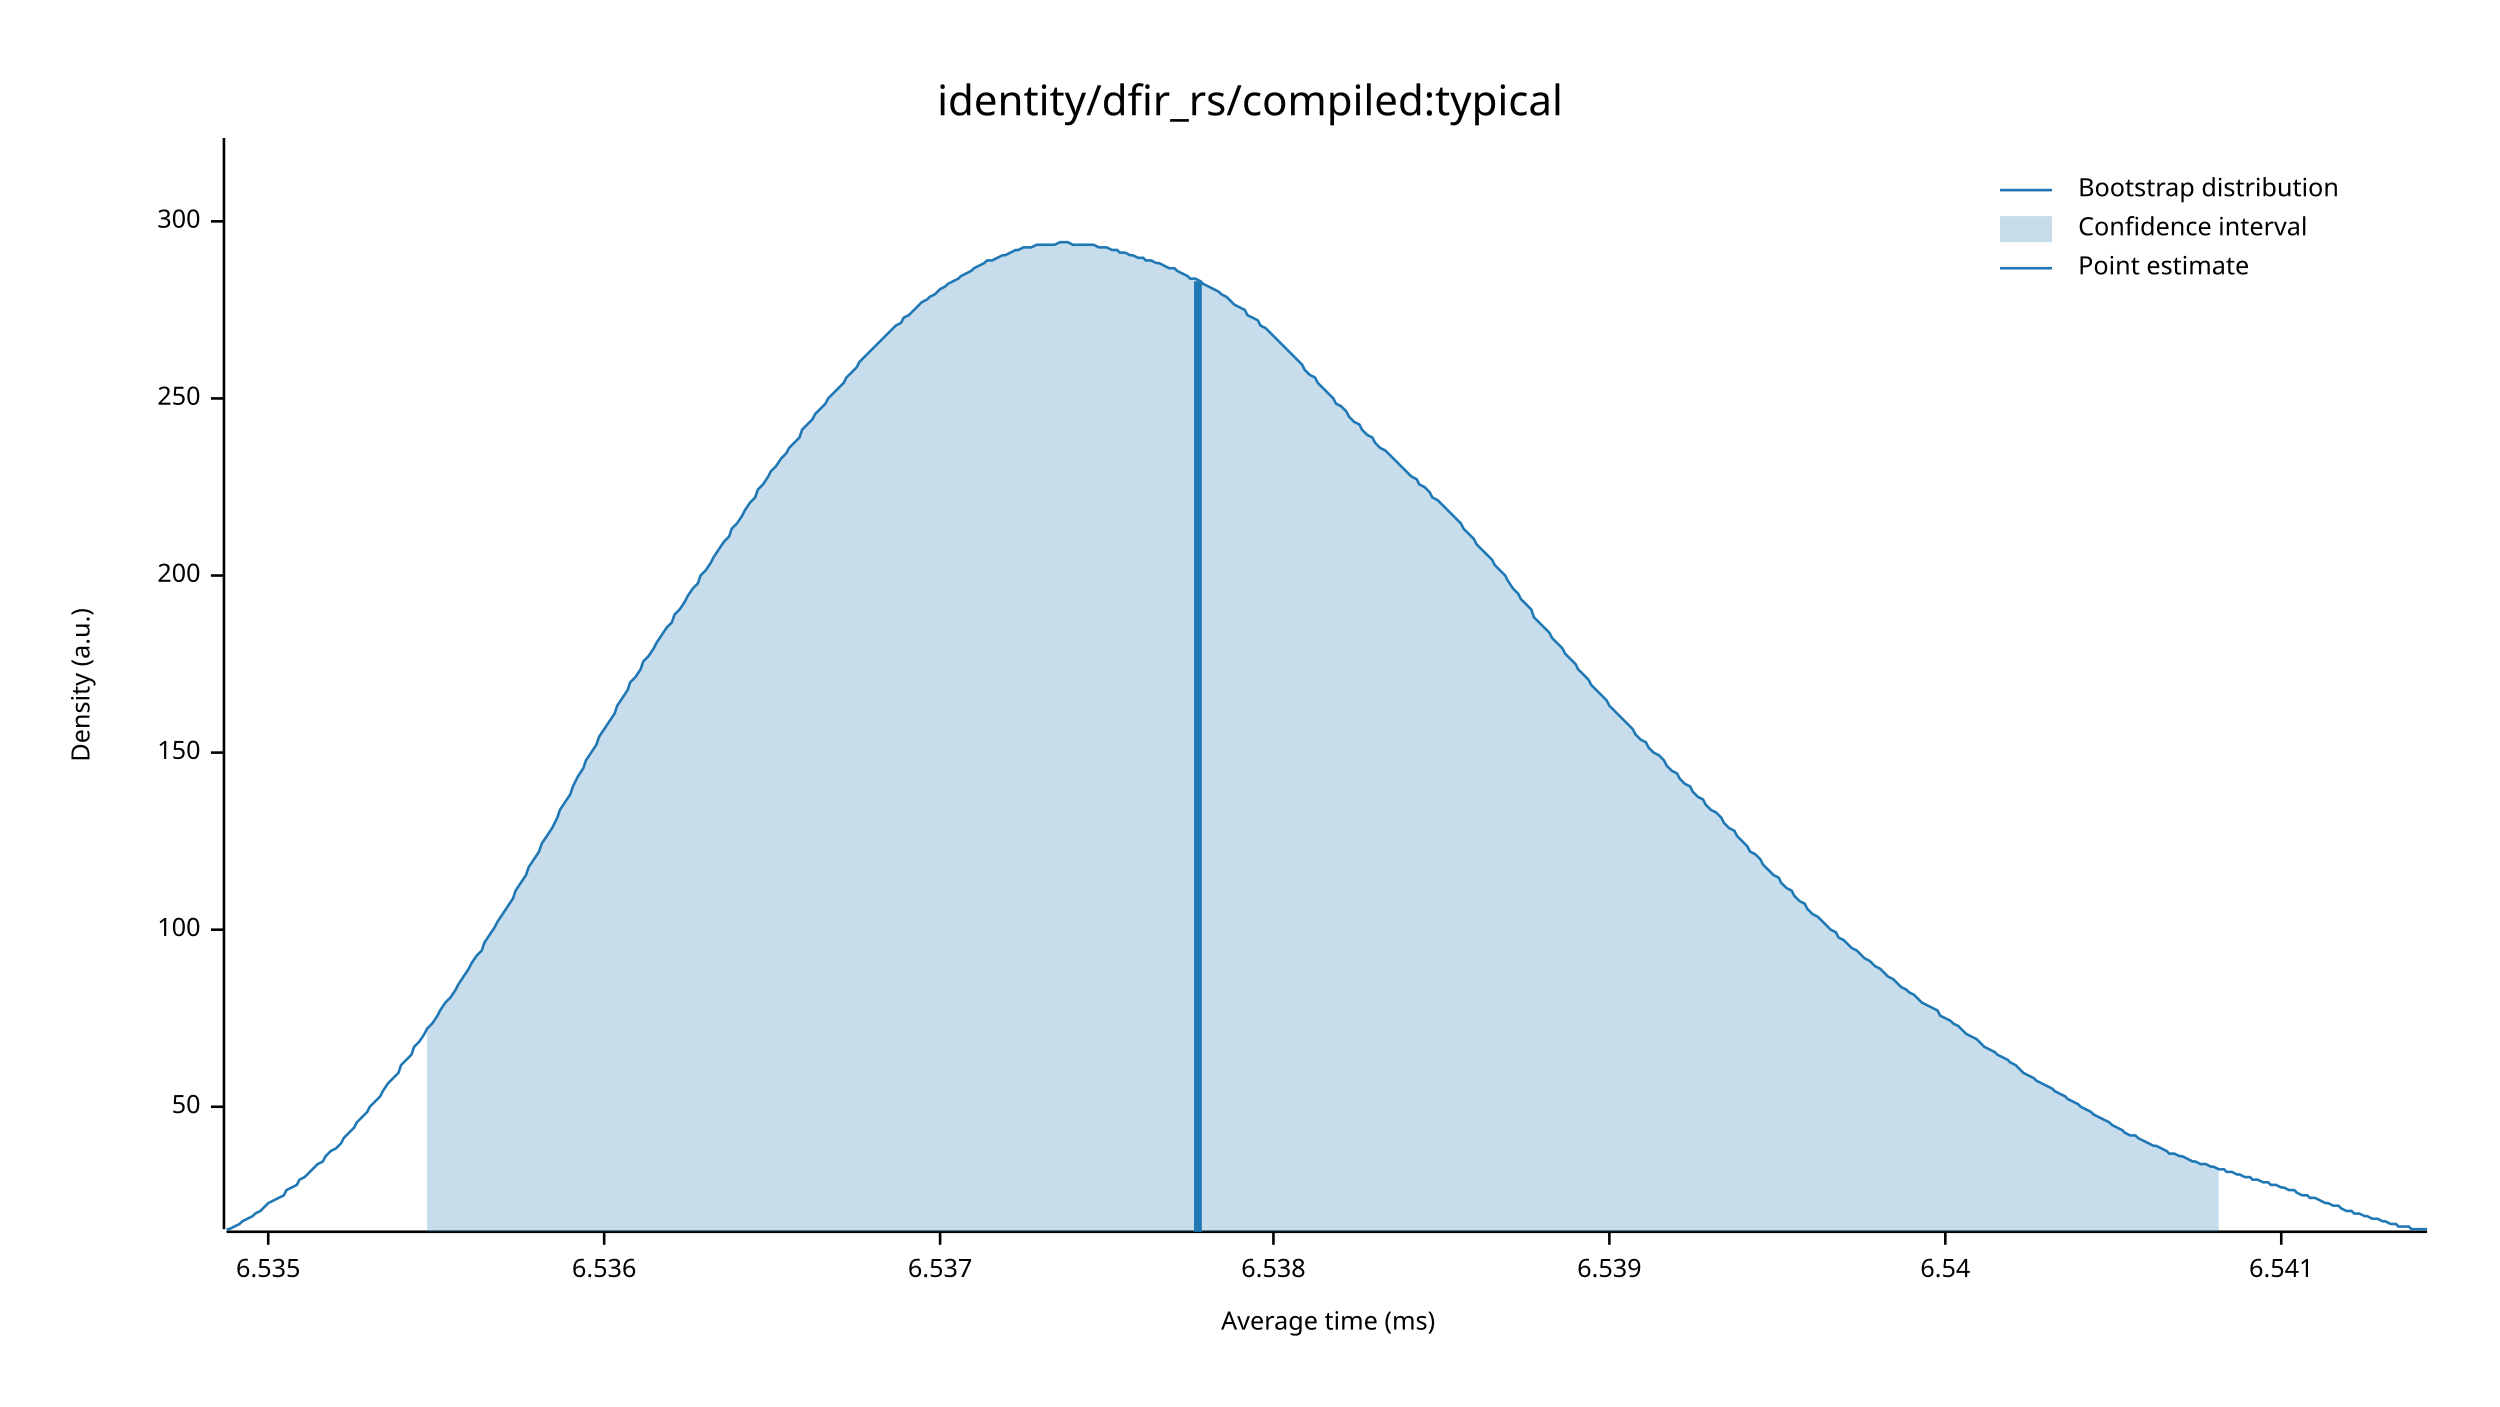
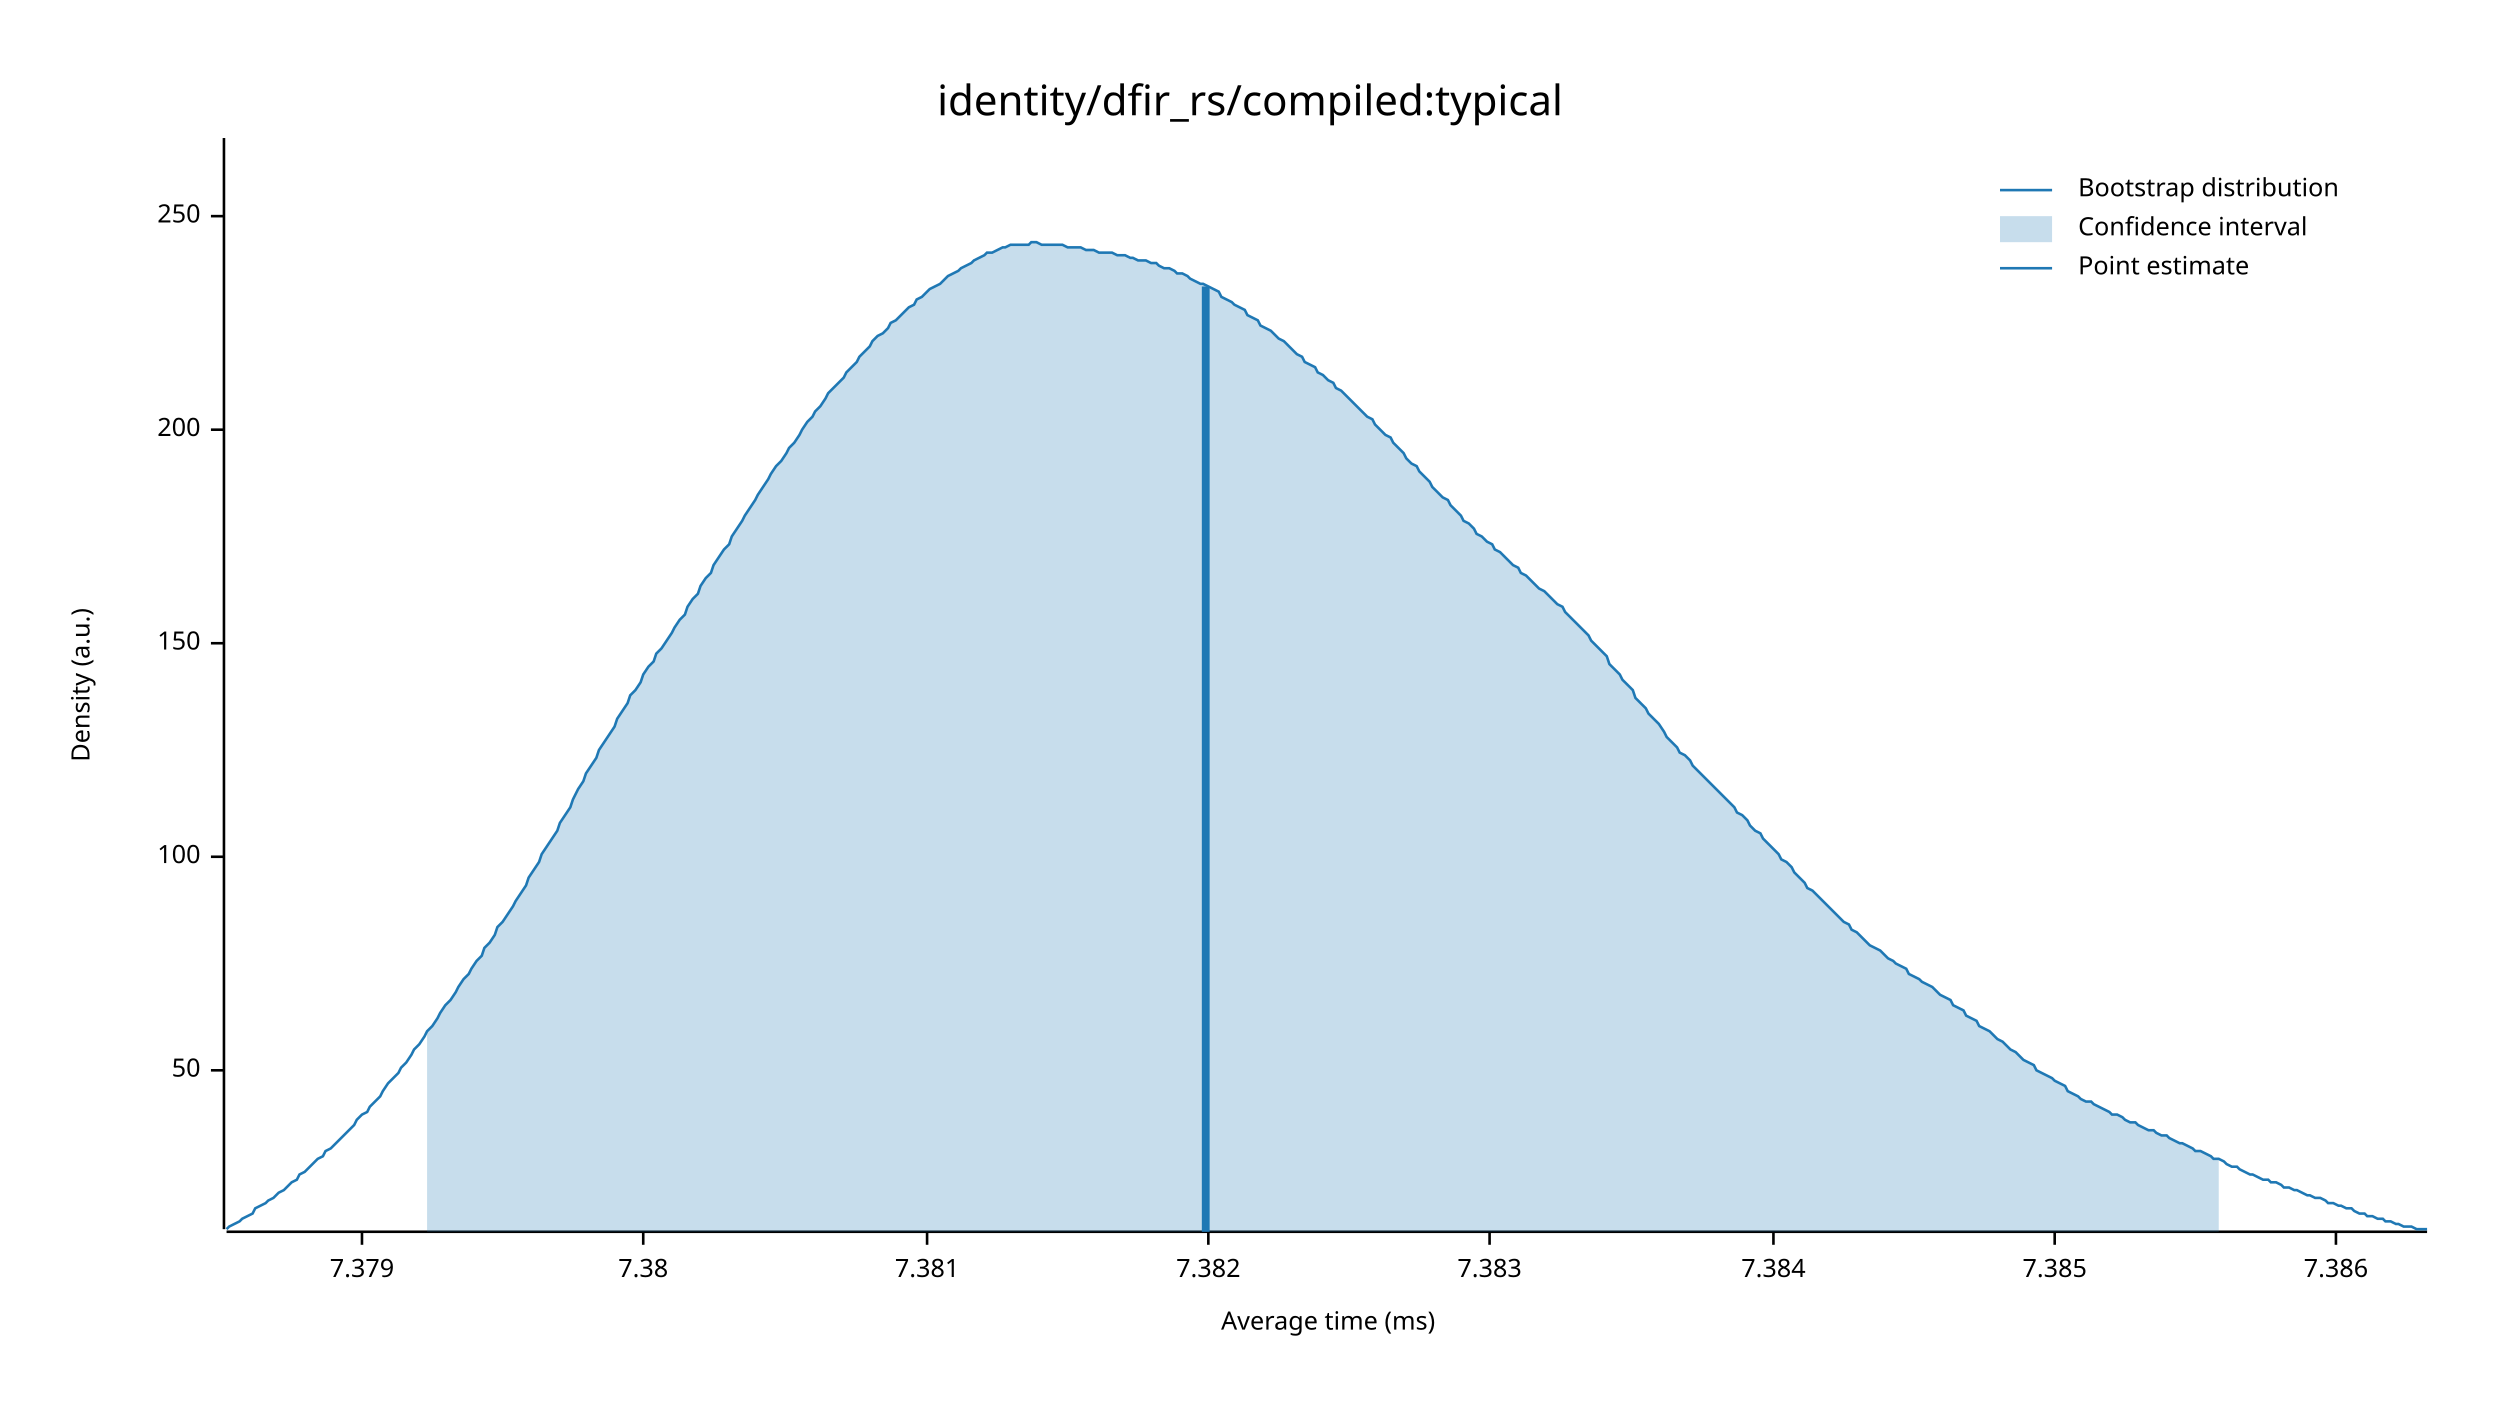
<svg xmlns="http://www.w3.org/2000/svg" width="960" height="540" viewBox="0 0 960 540">
  <text x="480" y="32" dy="0.76em" text-anchor="middle" font-family="sans-serif" font-size="16.129" opacity="1" fill="#000000">
identity/dfir_rs/compiled:typical
</text>
  <text x="27" y="263" dy="0.76em" text-anchor="middle" font-family="sans-serif" font-size="9.677" opacity="1" fill="#000000" transform="rotate(270, 27, 263)">
Density (a.u.)
</text>
  <text x="510" y="513" dy="-0.5ex" text-anchor="middle" font-family="sans-serif" font-size="9.677" opacity="1" fill="#000000">
Average time (ms)
</text>
  <polyline fill="none" opacity="1" stroke="#000000" stroke-width="1" points="86,53 86,472 " />
-   <text x="77" y="425" dy="0.5ex" text-anchor="end" font-family="sans-serif" font-size="9.677" opacity="1" fill="#000000">
+   <text x="77" y="411" dy="0.5ex" text-anchor="end" font-family="sans-serif" font-size="9.677" opacity="1" fill="#000000">
50
</text>
-   <polyline fill="none" opacity="1" stroke="#000000" stroke-width="1" points="81,425 86,425 " />
-   <text x="77" y="357" dy="0.5ex" text-anchor="end" font-family="sans-serif" font-size="9.677" opacity="1" fill="#000000">
+   <polyline fill="none" opacity="1" stroke="#000000" stroke-width="1" points="81,411 86,411 " />
+   <text x="77" y="329" dy="0.5ex" text-anchor="end" font-family="sans-serif" font-size="9.677" opacity="1" fill="#000000">
100
</text>
-   <polyline fill="none" opacity="1" stroke="#000000" stroke-width="1" points="81,357 86,357 " />
-   <text x="77" y="289" dy="0.5ex" text-anchor="end" font-family="sans-serif" font-size="9.677" opacity="1" fill="#000000">
+   <polyline fill="none" opacity="1" stroke="#000000" stroke-width="1" points="81,329 86,329 " />
+   <text x="77" y="247" dy="0.5ex" text-anchor="end" font-family="sans-serif" font-size="9.677" opacity="1" fill="#000000">
150
</text>
-   <polyline fill="none" opacity="1" stroke="#000000" stroke-width="1" points="81,289 86,289 " />
-   <text x="77" y="221" dy="0.5ex" text-anchor="end" font-family="sans-serif" font-size="9.677" opacity="1" fill="#000000">
+   <polyline fill="none" opacity="1" stroke="#000000" stroke-width="1" points="81,247 86,247 " />
+   <text x="77" y="165" dy="0.5ex" text-anchor="end" font-family="sans-serif" font-size="9.677" opacity="1" fill="#000000">
200
</text>
-   <polyline fill="none" opacity="1" stroke="#000000" stroke-width="1" points="81,221 86,221 " />
-   <text x="77" y="153" dy="0.5ex" text-anchor="end" font-family="sans-serif" font-size="9.677" opacity="1" fill="#000000">
+   <polyline fill="none" opacity="1" stroke="#000000" stroke-width="1" points="81,165 86,165 " />
+   <text x="77" y="83" dy="0.5ex" text-anchor="end" font-family="sans-serif" font-size="9.677" opacity="1" fill="#000000">
250
</text>
-   <polyline fill="none" opacity="1" stroke="#000000" stroke-width="1" points="81,153 86,153 " />
-   <text x="77" y="85" dy="0.5ex" text-anchor="end" font-family="sans-serif" font-size="9.677" opacity="1" fill="#000000">
- 300
+   <polyline fill="none" opacity="1" stroke="#000000" stroke-width="1" points="81,83 86,83 " />
+   <polyline fill="none" opacity="1" stroke="#000000" stroke-width="1" points="87,473 932,473 " />
+   <text x="139" y="483" dy="0.76em" text-anchor="middle" font-family="sans-serif" font-size="9.677" opacity="1" fill="#000000">
+ 7.379
</text>
-   <polyline fill="none" opacity="1" stroke="#000000" stroke-width="1" points="81,85 86,85 " />
-   <polyline fill="none" opacity="1" stroke="#000000" stroke-width="1" points="87,473 932,473 " />
-   <text x="103" y="483" dy="0.76em" text-anchor="middle" font-family="sans-serif" font-size="9.677" opacity="1" fill="#000000">
- 6.535
+   <polyline fill="none" opacity="1" stroke="#000000" stroke-width="1" points="139,473 139,478 " />
+   <text x="247" y="483" dy="0.76em" text-anchor="middle" font-family="sans-serif" font-size="9.677" opacity="1" fill="#000000">
+ 7.38
</text>
-   <polyline fill="none" opacity="1" stroke="#000000" stroke-width="1" points="103,473 103,478 " />
-   <text x="232" y="483" dy="0.76em" text-anchor="middle" font-family="sans-serif" font-size="9.677" opacity="1" fill="#000000">
- 6.536
+   <polyline fill="none" opacity="1" stroke="#000000" stroke-width="1" points="247,473 247,478 " />
+   <text x="356" y="483" dy="0.76em" text-anchor="middle" font-family="sans-serif" font-size="9.677" opacity="1" fill="#000000">
+ 7.381
</text>
-   <polyline fill="none" opacity="1" stroke="#000000" stroke-width="1" points="232,473 232,478 " />
-   <text x="361" y="483" dy="0.76em" text-anchor="middle" font-family="sans-serif" font-size="9.677" opacity="1" fill="#000000">
- 6.537
+   <polyline fill="none" opacity="1" stroke="#000000" stroke-width="1" points="356,473 356,478 " />
+   <text x="464" y="483" dy="0.76em" text-anchor="middle" font-family="sans-serif" font-size="9.677" opacity="1" fill="#000000">
+ 7.382
</text>
-   <polyline fill="none" opacity="1" stroke="#000000" stroke-width="1" points="361,473 361,478 " />
-   <text x="489" y="483" dy="0.76em" text-anchor="middle" font-family="sans-serif" font-size="9.677" opacity="1" fill="#000000">
- 6.538
+   <polyline fill="none" opacity="1" stroke="#000000" stroke-width="1" points="464,473 464,478 " />
+   <text x="572" y="483" dy="0.76em" text-anchor="middle" font-family="sans-serif" font-size="9.677" opacity="1" fill="#000000">
+ 7.383
</text>
-   <polyline fill="none" opacity="1" stroke="#000000" stroke-width="1" points="489,473 489,478 " />
-   <text x="618" y="483" dy="0.76em" text-anchor="middle" font-family="sans-serif" font-size="9.677" opacity="1" fill="#000000">
- 6.539
+   <polyline fill="none" opacity="1" stroke="#000000" stroke-width="1" points="572,473 572,478 " />
+   <text x="681" y="483" dy="0.76em" text-anchor="middle" font-family="sans-serif" font-size="9.677" opacity="1" fill="#000000">
+ 7.384
</text>
-   <polyline fill="none" opacity="1" stroke="#000000" stroke-width="1" points="618,473 618,478 " />
-   <text x="747" y="483" dy="0.76em" text-anchor="middle" font-family="sans-serif" font-size="9.677" opacity="1" fill="#000000">
- 6.54
+   <polyline fill="none" opacity="1" stroke="#000000" stroke-width="1" points="681,473 681,478 " />
+   <text x="789" y="483" dy="0.76em" text-anchor="middle" font-family="sans-serif" font-size="9.677" opacity="1" fill="#000000">
+ 7.385
</text>
-   <polyline fill="none" opacity="1" stroke="#000000" stroke-width="1" points="747,473 747,478 " />
-   <text x="876" y="483" dy="0.76em" text-anchor="middle" font-family="sans-serif" font-size="9.677" opacity="1" fill="#000000">
- 6.541
+   <polyline fill="none" opacity="1" stroke="#000000" stroke-width="1" points="789,473 789,478 " />
+   <text x="897" y="483" dy="0.76em" text-anchor="middle" font-family="sans-serif" font-size="9.677" opacity="1" fill="#000000">
+ 7.386
</text>
-   <polyline fill="none" opacity="1" stroke="#000000" stroke-width="1" points="876,473 876,478 " />
-   <polyline fill="none" opacity="1" stroke="#1F78B4" stroke-width="1" points="87,472 88,472 90,471 92,470 93,469 95,468 97,467 98,466 100,465 102,463 103,462 105,461 107,460 109,459 110,457 112,456 114,455 115,453 117,452 119,450 120,449 122,447 124,446 125,444 127,442 129,441 131,439 132,437 134,435 136,433 137,431 139,429 141,427 142,425 144,423 146,421 147,419 149,416 151,414 153,412 154,409 156,407 158,405 159,402 161,400 163,397 164,395 166,393 168,390 169,388 171,385 173,383 175,380 176,378 178,375 180,372 181,370 183,367 185,365 186,362 188,359 190,356 191,354 193,351 195,348 197,345 198,342 200,339 202,336 203,333 205,330 207,327 208,324 210,321 212,318 214,314 215,311 217,308 219,305 220,302 222,298 224,295 225,292 227,289 229,286 230,283 232,280 234,277 236,274 237,271 239,268 241,265 242,262 244,260 246,257 247,254 249,252 251,249 252,247 254,244 256,241 258,239 259,236 261,234 263,231 264,229 266,226 268,224 269,221 271,219 273,216 274,214 276,211 278,208 280,206 281,203 283,201 285,198 286,196 288,193 290,191 291,188 293,186 295,183 296,181 298,179 300,176 302,174 303,172 305,170 307,168 308,165 310,163 312,161 313,159 315,157 317,155 318,153 320,151 322,149 324,147 325,145 327,143 329,141 330,139 332,137 334,135 335,134 337,132 339,130 341,128 342,127 344,125 346,124 347,122 349,121 351,119 352,118 354,116 356,115 357,114 359,113 361,111 363,110 364,109 366,108 368,107 369,106 371,105 373,104 374,103 376,102 378,101 379,100 381,100 383,99 385,98 386,98 388,97 390,96 391,96 393,95 395,95 396,95 398,94 400,94 401,94 403,94 405,94 407,93 408,93 410,93 412,94 413,94 415,94 417,94 418,94 420,94 422,95 423,95 425,95 427,96 429,96 430,97 432,97 434,98 435,98 437,99 439,99 440,100 442,100 444,101 445,101 447,102 449,103 451,103 452,104 454,105 456,106 457,107 459,107 461,108 462,109 464,110 466,111 468,112 469,113 471,114 473,116 474,117 476,118 478,119 479,121 481,122 483,123 484,125 486,126 488,128 490,130 491,131 493,133 495,135 496,136 498,138 500,140 501,142 503,144 505,145 506,147 508,149 510,151 512,153 513,155 515,156 517,158 518,160 520,162 522,163 523,165 525,167 527,168 528,170 530,172 532,173 534,175 535,176 537,178 539,180 540,181 542,183 544,184 545,186 547,187 549,189 550,191 552,192 554,194 556,196 557,197 559,199 561,201 562,203 564,205 566,207 567,209 569,211 571,213 573,215 574,217 576,219 578,221 579,223 581,226 583,228 584,230 586,232 588,234 589,237 591,239 593,241 595,243 596,245 598,247 600,249 601,251 603,253 605,255 606,257 608,259 610,261 611,263 613,265 615,267 617,269 618,271 620,273 622,275 623,276 625,278 627,280 628,282 630,284 632,285 633,287 635,289 637,290 639,292 640,294 642,296 644,297 645,299 647,301 649,302 650,304 652,306 654,307 655,309 657,311 659,312 661,314 662,316 664,318 666,319 667,321 669,323 671,325 672,327 674,328 676,330 677,332 679,334 681,336 683,337 684,339 686,341 688,342 689,344 691,346 693,347 694,349 696,351 698,352 700,354 701,355 703,357 705,358 706,360 708,361 710,363 711,364 713,365 715,367 716,368 718,369 720,371 722,372 723,373 725,375 727,376 728,377 730,379 732,380 733,381 735,382 737,384 738,385 740,386 742,387 744,388 745,390 747,391 749,392 750,393 752,394 754,396 755,397 757,398 759,399 760,400 762,402 764,403 766,404 767,405 769,406 771,407 772,408 774,409 776,411 777,412 779,413 781,414 782,415 784,416 786,417 788,418 789,419 791,420 793,421 794,422 796,423 798,424 799,425 801,426 803,427 804,428 806,429 808,430 810,431 811,432 813,433 815,434 816,435 818,436 820,436 821,437 823,438 825,439 827,440 828,440 830,441 832,442 833,443 835,443 837,444 838,444 840,445 842,446 843,446 845,447 847,447 849,448 850,448 852,449 854,449 855,450 857,450 859,451 860,451 862,452 864,452 865,453 867,453 869,454 871,454 872,455 874,455 876,456 877,456 879,457 881,457 882,458 884,459 886,459 887,460 889,460 891,461 893,462 894,462 896,463 898,463 899,464 901,465 903,465 904,466 906,466 908,467 909,467 911,468 913,468 915,469 916,469 918,470 920,470 921,471 923,471 925,471 926,472 928,472 930,472 932,472 " />
-   <polygon opacity="0.25" fill="#1F78B4" points="164,395 166,393 168,390 169,388 171,385 173,383 175,380 176,378 178,375 180,372 181,370 183,367 185,365 186,362 188,359 190,356 191,354 193,351 195,348 197,345 198,342 200,339 202,336 203,333 205,330 207,327 208,324 210,321 212,318 214,314 215,311 217,308 219,305 220,302 222,298 224,295 225,292 227,289 229,286 230,283 232,280 234,277 236,274 237,271 239,268 241,265 242,262 244,260 246,257 247,254 249,252 251,249 252,247 254,244 256,241 258,239 259,236 261,234 263,231 264,229 266,226 268,224 269,221 271,219 273,216 274,214 276,211 278,208 280,206 281,203 283,201 285,198 286,196 288,193 290,191 291,188 293,186 295,183 296,181 298,179 300,176 302,174 303,172 305,170 307,168 308,165 310,163 312,161 313,159 315,157 317,155 318,153 320,151 322,149 324,147 325,145 327,143 329,141 330,139 332,137 334,135 335,134 337,132 339,130 341,128 342,127 344,125 346,124 347,122 349,121 351,119 352,118 354,116 356,115 357,114 359,113 361,111 363,110 364,109 366,108 368,107 369,106 371,105 373,104 374,103 376,102 378,101 379,100 381,100 383,99 385,98 386,98 388,97 390,96 391,96 393,95 395,95 396,95 398,94 400,94 401,94 403,94 405,94 407,93 408,93 410,93 412,94 413,94 415,94 417,94 418,94 420,94 422,95 423,95 425,95 427,96 429,96 430,97 432,97 434,98 435,98 437,99 439,99 440,100 442,100 444,101 445,101 447,102 449,103 451,103 452,104 454,105 456,106 457,107 459,107 461,108 462,109 464,110 466,111 468,112 469,113 471,114 473,116 474,117 476,118 478,119 479,121 481,122 483,123 484,125 486,126 488,128 490,130 491,131 493,133 495,135 496,136 498,138 500,140 501,142 503,144 505,145 506,147 508,149 510,151 512,153 513,155 515,156 517,158 518,160 520,162 522,163 523,165 525,167 527,168 528,170 530,172 532,173 534,175 535,176 537,178 539,180 540,181 542,183 544,184 545,186 547,187 549,189 550,191 552,192 554,194 556,196 557,197 559,199 561,201 562,203 564,205 566,207 567,209 569,211 571,213 573,215 574,217 576,219 578,221 579,223 581,226 583,228 584,230 586,232 588,234 589,237 591,239 593,241 595,243 596,245 598,247 600,249 601,251 603,253 605,255 606,257 608,259 610,261 611,263 613,265 615,267 617,269 618,271 620,273 622,275 623,276 625,278 627,280 628,282 630,284 632,285 633,287 635,289 637,290 639,292 640,294 642,296 644,297 645,299 647,301 649,302 650,304 652,306 654,307 655,309 657,311 659,312 661,314 662,316 664,318 666,319 667,321 669,323 671,325 672,327 674,328 676,330 677,332 679,334 681,336 683,337 684,339 686,341 688,342 689,344 691,346 693,347 694,349 696,351 698,352 700,354 701,355 703,357 705,358 706,360 708,361 710,363 711,364 713,365 715,367 716,368 718,369 720,371 722,372 723,373 725,375 727,376 728,377 730,379 732,380 733,381 735,382 737,384 738,385 740,386 742,387 744,388 745,390 747,391 749,392 750,393 752,394 754,396 755,397 757,398 759,399 760,400 762,402 764,403 766,404 767,405 769,406 771,407 772,408 774,409 776,411 777,412 779,413 781,414 782,415 784,416 786,417 788,418 789,419 791,420 793,421 794,422 796,423 798,424 799,425 801,426 803,427 804,428 806,429 808,430 810,431 811,432 813,433 815,434 816,435 818,436 820,436 821,437 823,438 825,439 827,440 828,440 830,441 832,442 833,443 835,443 837,444 838,444 840,445 842,446 843,446 845,447 847,447 849,448 850,448 852,449 852,473 164,473 " />
-   <polyline fill="none" opacity="1" stroke="#1F78B4" stroke-width="3" points="460,473 460,108 " />
+   <polyline fill="none" opacity="1" stroke="#000000" stroke-width="1" points="897,473 897,478 " />
+   <polyline fill="none" opacity="1" stroke="#1F78B4" stroke-width="1" points="87,472 88,471 90,470 92,469 93,468 95,467 97,466 98,464 100,463 102,462 103,461 105,460 107,458 109,457 110,456 112,454 114,453 115,451 117,450 119,448 120,447 122,445 124,444 125,442 127,441 129,439 131,437 132,436 134,434 136,432 137,430 139,428 141,427 142,425 144,423 146,421 147,419 149,416 151,414 153,412 154,410 156,408 158,405 159,403 161,401 163,398 164,396 166,394 168,391 169,389 171,386 173,384 175,381 176,379 178,376 180,374 181,372 183,369 185,367 186,364 188,362 190,359 191,356 193,354 195,351 197,348 198,346 200,343 202,340 203,337 205,334 207,331 208,328 210,325 212,322 214,319 215,316 217,313 219,310 220,307 222,303 224,300 225,297 227,294 229,291 230,288 232,285 234,282 236,279 237,276 239,273 241,270 242,267 244,265 246,262 247,259 249,256 251,254 252,251 254,249 256,246 258,243 259,241 261,238 263,236 264,233 266,230 268,228 269,225 271,222 273,220 274,217 276,214 278,211 280,209 281,206 283,203 285,200 286,198 288,195 290,192 291,190 293,187 295,184 296,182 298,179 300,177 302,174 303,172 305,170 307,167 308,165 310,162 312,160 313,158 315,156 317,153 318,151 320,149 322,147 324,145 325,143 327,141 329,139 330,137 332,135 334,133 335,131 337,129 339,128 341,126 342,124 344,123 346,121 347,120 349,118 351,117 352,115 354,114 356,112 357,111 359,110 361,109 363,107 364,106 366,105 368,104 369,103 371,102 373,101 374,100 376,99 378,98 379,97 381,97 383,96 385,95 386,95 388,94 390,94 391,94 393,94 395,94 396,93 398,93 400,94 401,94 403,94 405,94 407,94 408,94 410,95 412,95 413,95 415,95 417,96 418,96 420,96 422,97 423,97 425,97 427,97 429,98 430,98 432,98 434,99 435,99 437,100 439,100 440,100 442,101 444,101 445,102 447,103 449,103 451,104 452,105 454,105 456,106 457,107 459,108 461,109 462,109 464,110 466,111 468,112 469,114 471,115 473,116 474,117 476,118 478,119 479,121 481,122 483,123 484,125 486,126 488,127 490,129 491,130 493,131 495,133 496,134 498,136 500,137 501,139 503,140 505,141 506,143 508,144 510,146 512,147 513,149 515,150 517,152 518,153 520,155 522,157 523,158 525,160 527,161 528,163 530,165 532,167 534,168 535,170 537,172 539,174 540,176 542,178 544,179 545,181 547,183 549,185 550,187 552,189 554,191 556,192 557,194 559,196 561,198 562,200 564,201 566,203 567,205 569,206 571,208 573,209 574,211 576,212 578,214 579,215 581,217 583,218 584,220 586,221 588,223 589,224 591,226 593,227 595,229 596,230 598,232 600,233 601,235 603,237 605,239 606,240 608,242 610,244 611,246 613,248 615,250 617,252 618,255 620,257 622,259 623,261 625,263 627,265 628,268 630,270 632,272 633,274 635,276 637,278 639,281 640,283 642,285 644,287 645,289 647,290 649,292 650,294 652,296 654,298 655,299 657,301 659,303 661,305 662,306 664,308 666,310 667,312 669,313 671,315 672,317 674,319 676,320 677,322 679,324 681,326 683,328 684,330 686,331 688,333 689,335 691,337 693,339 694,341 696,342 698,344 700,346 701,347 703,349 705,351 706,352 708,354 710,355 711,357 713,358 715,360 716,361 718,363 720,364 722,365 723,366 725,368 727,369 728,370 730,371 732,372 733,374 735,375 737,376 738,377 740,378 742,379 744,381 745,382 747,383 749,384 750,386 752,387 754,388 755,390 757,391 759,392 760,394 762,395 764,396 766,398 767,399 769,400 771,402 772,403 774,404 776,406 777,407 779,408 781,409 782,411 784,412 786,413 788,414 789,415 791,416 793,417 794,419 796,420 798,421 799,422 801,423 803,423 804,424 806,425 808,426 810,427 811,428 813,428 815,429 816,430 818,431 820,431 821,432 823,433 825,434 827,434 828,435 830,436 832,436 833,437 835,438 837,439 838,439 840,440 842,441 843,442 845,442 847,443 849,444 850,445 852,445 854,446 855,447 857,448 859,448 860,449 862,450 864,451 865,451 867,452 869,453 871,453 872,454 874,454 876,455 877,456 879,456 881,457 882,457 884,458 886,459 887,459 889,460 891,460 893,461 894,462 896,462 898,463 899,463 901,464 903,464 904,465 906,466 908,466 909,467 911,467 913,468 915,468 916,469 918,469 920,470 921,470 923,471 925,471 926,471 928,472 930,472 932,472 " />
+   <polygon opacity="0.25" fill="#1F78B4" points="164,396 166,394 168,391 169,389 171,386 173,384 175,381 176,379 178,376 180,374 181,372 183,369 185,367 186,364 188,362 190,359 191,356 193,354 195,351 197,348 198,346 200,343 202,340 203,337 205,334 207,331 208,328 210,325 212,322 214,319 215,316 217,313 219,310 220,307 222,303 224,300 225,297 227,294 229,291 230,288 232,285 234,282 236,279 237,276 239,273 241,270 242,267 244,265 246,262 247,259 249,256 251,254 252,251 254,249 256,246 258,243 259,241 261,238 263,236 264,233 266,230 268,228 269,225 271,222 273,220 274,217 276,214 278,211 280,209 281,206 283,203 285,200 286,198 288,195 290,192 291,190 293,187 295,184 296,182 298,179 300,177 302,174 303,172 305,170 307,167 308,165 310,162 312,160 313,158 315,156 317,153 318,151 320,149 322,147 324,145 325,143 327,141 329,139 330,137 332,135 334,133 335,131 337,129 339,128 341,126 342,124 344,123 346,121 347,120 349,118 351,117 352,115 354,114 356,112 357,111 359,110 361,109 363,107 364,106 366,105 368,104 369,103 371,102 373,101 374,100 376,99 378,98 379,97 381,97 383,96 385,95 386,95 388,94 390,94 391,94 393,94 395,94 396,93 398,93 400,94 401,94 403,94 405,94 407,94 408,94 410,95 412,95 413,95 415,95 417,96 418,96 420,96 422,97 423,97 425,97 427,97 429,98 430,98 432,98 434,99 435,99 437,100 439,100 440,100 442,101 444,101 445,102 447,103 449,103 451,104 452,105 454,105 456,106 457,107 459,108 461,109 462,109 464,110 466,111 468,112 469,114 471,115 473,116 474,117 476,118 478,119 479,121 481,122 483,123 484,125 486,126 488,127 490,129 491,130 493,131 495,133 496,134 498,136 500,137 501,139 503,140 505,141 506,143 508,144 510,146 512,147 513,149 515,150 517,152 518,153 520,155 522,157 523,158 525,160 527,161 528,163 530,165 532,167 534,168 535,170 537,172 539,174 540,176 542,178 544,179 545,181 547,183 549,185 550,187 552,189 554,191 556,192 557,194 559,196 561,198 562,200 564,201 566,203 567,205 569,206 571,208 573,209 574,211 576,212 578,214 579,215 581,217 583,218 584,220 586,221 588,223 589,224 591,226 593,227 595,229 596,230 598,232 600,233 601,235 603,237 605,239 606,240 608,242 610,244 611,246 613,248 615,250 617,252 618,255 620,257 622,259 623,261 625,263 627,265 628,268 630,270 632,272 633,274 635,276 637,278 639,281 640,283 642,285 644,287 645,289 647,290 649,292 650,294 652,296 654,298 655,299 657,301 659,303 661,305 662,306 664,308 666,310 667,312 669,313 671,315 672,317 674,319 676,320 677,322 679,324 681,326 683,328 684,330 686,331 688,333 689,335 691,337 693,339 694,341 696,342 698,344 700,346 701,347 703,349 705,351 706,352 708,354 710,355 711,357 713,358 715,360 716,361 718,363 720,364 722,365 723,366 725,368 727,369 728,370 730,371 732,372 733,374 735,375 737,376 738,377 740,378 742,379 744,381 745,382 747,383 749,384 750,386 752,387 754,388 755,390 757,391 759,392 760,394 762,395 764,396 766,398 767,399 769,400 771,402 772,403 774,404 776,406 777,407 779,408 781,409 782,411 784,412 786,413 788,414 789,415 791,416 793,417 794,419 796,420 798,421 799,422 801,423 803,423 804,424 806,425 808,426 810,427 811,428 813,428 815,429 816,430 818,431 820,431 821,432 823,433 825,434 827,434 828,435 830,436 832,436 833,437 835,438 837,439 838,439 840,440 842,441 843,442 845,442 847,443 849,444 850,445 852,445 852,473 164,473 " />
+   <polyline fill="none" opacity="1" stroke="#1F78B4" stroke-width="3" points="463,473 463,110 " />
  <text x="798" y="68" dy="0.76em" text-anchor="start" font-family="sans-serif" font-size="9.677" opacity="1" fill="#000000">
Bootstrap distribution
</text>
  <text x="798" y="83" dy="0.76em" text-anchor="start" font-family="sans-serif" font-size="9.677" opacity="1" fill="#000000">
Confidence interval
</text>
  <text x="798" y="98" dy="0.76em" text-anchor="start" font-family="sans-serif" font-size="9.677" opacity="1" fill="#000000">
Point estimate
</text>
  <polyline fill="none" opacity="1" stroke="#1F78B4" stroke-width="1" points="768,73 788,73 " />
  <rect x="768" y="83" width="20" height="10" opacity="0.25" fill="#1F78B4" stroke="none" />
  <polyline fill="none" opacity="1" stroke="#1F78B4" stroke-width="1" points="768,103 788,103 " />
</svg>
